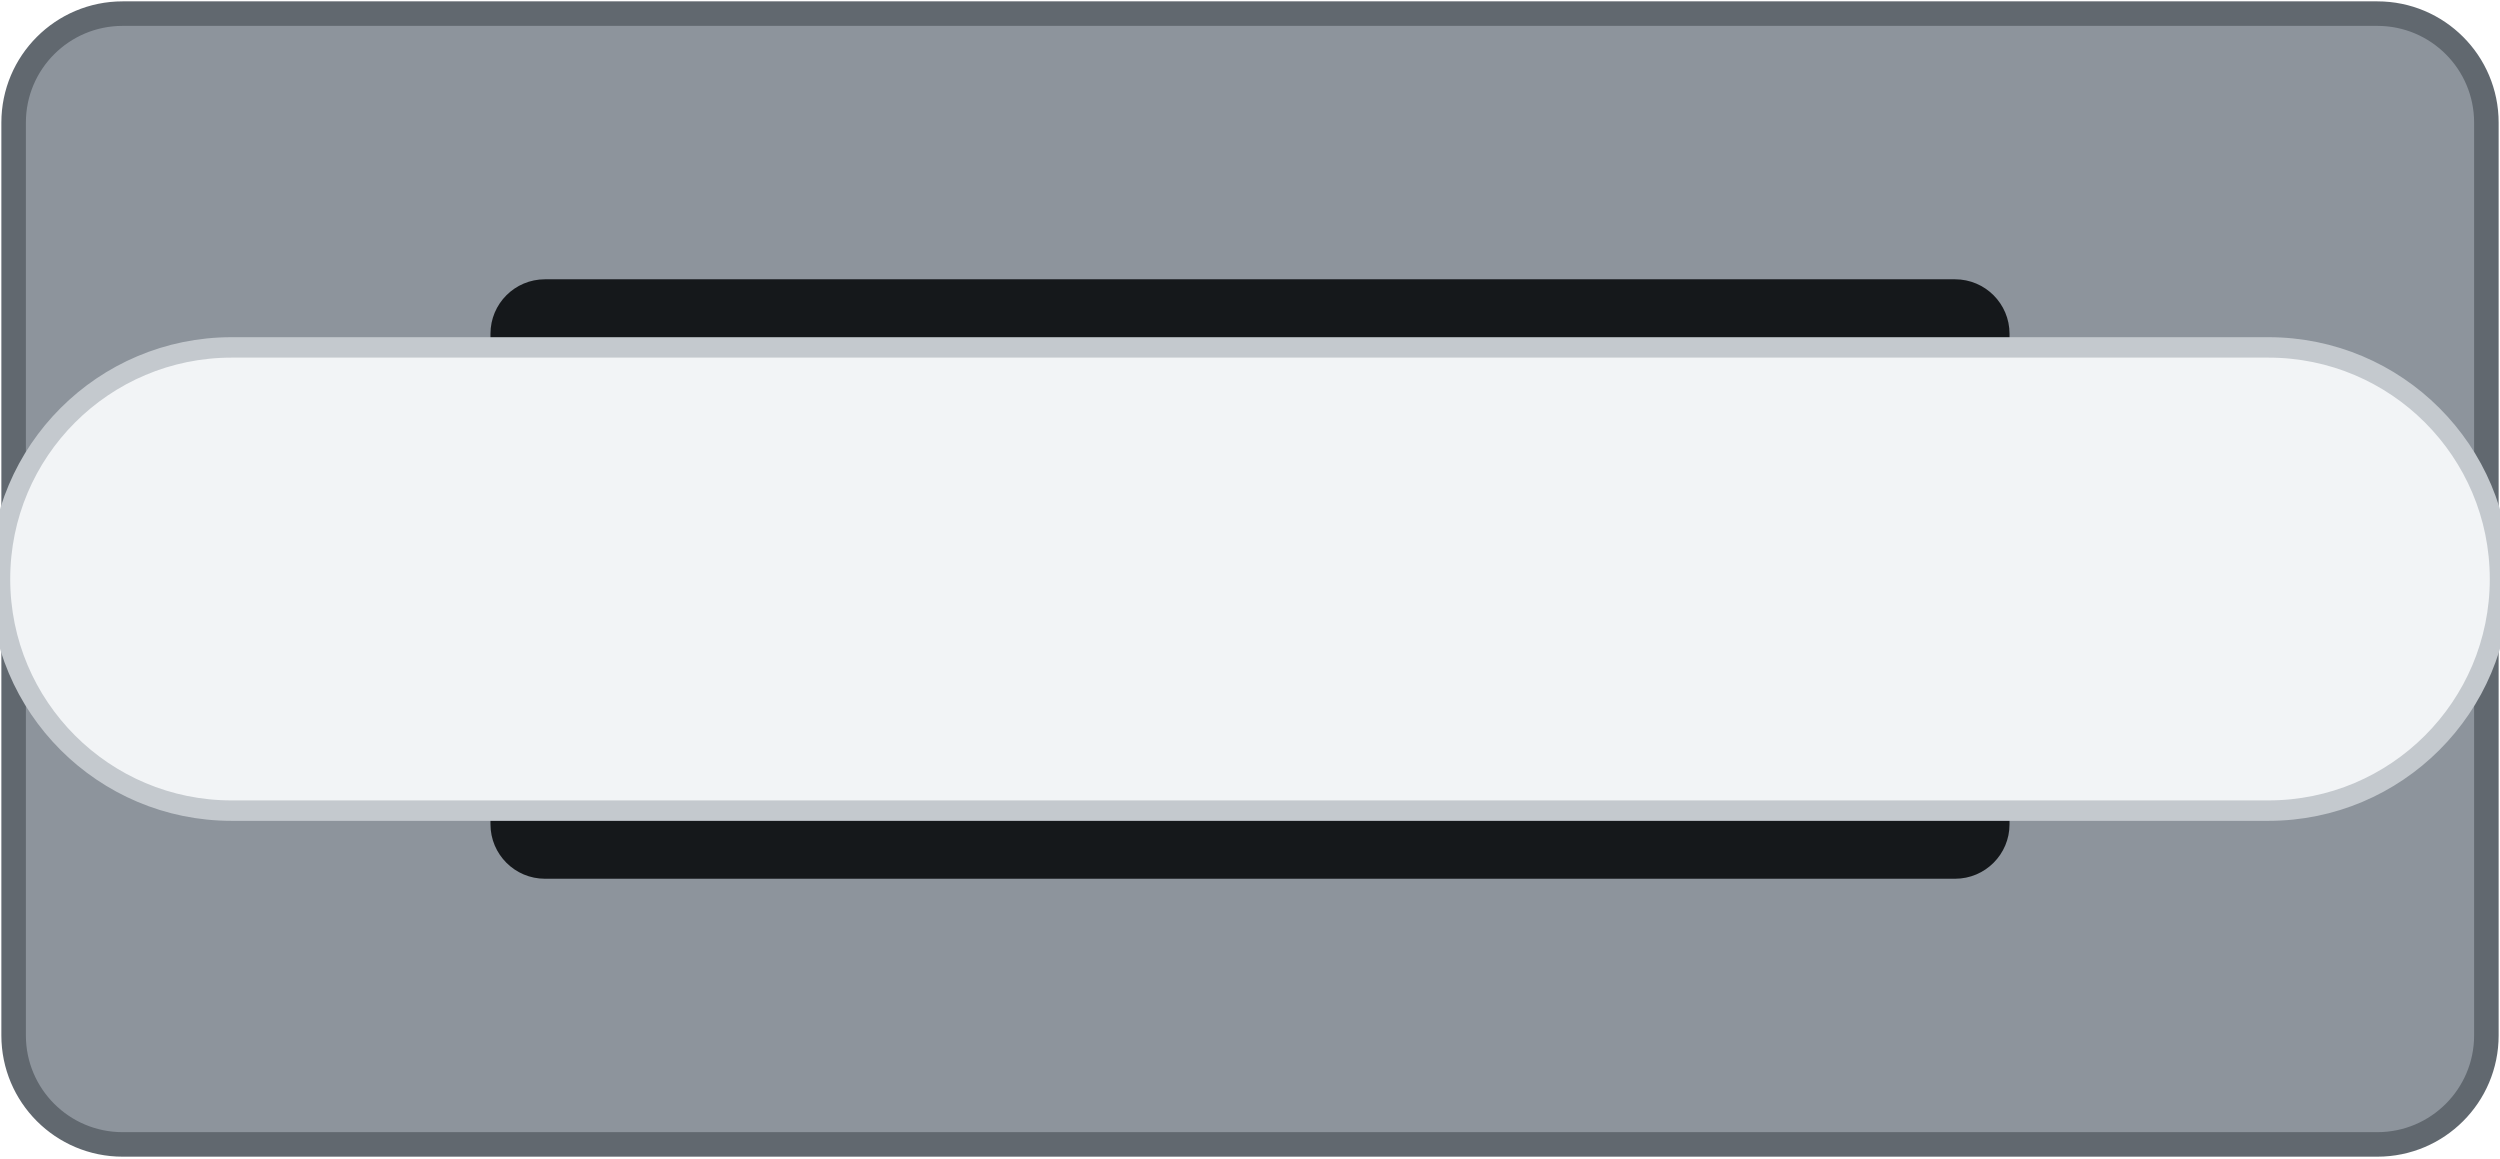
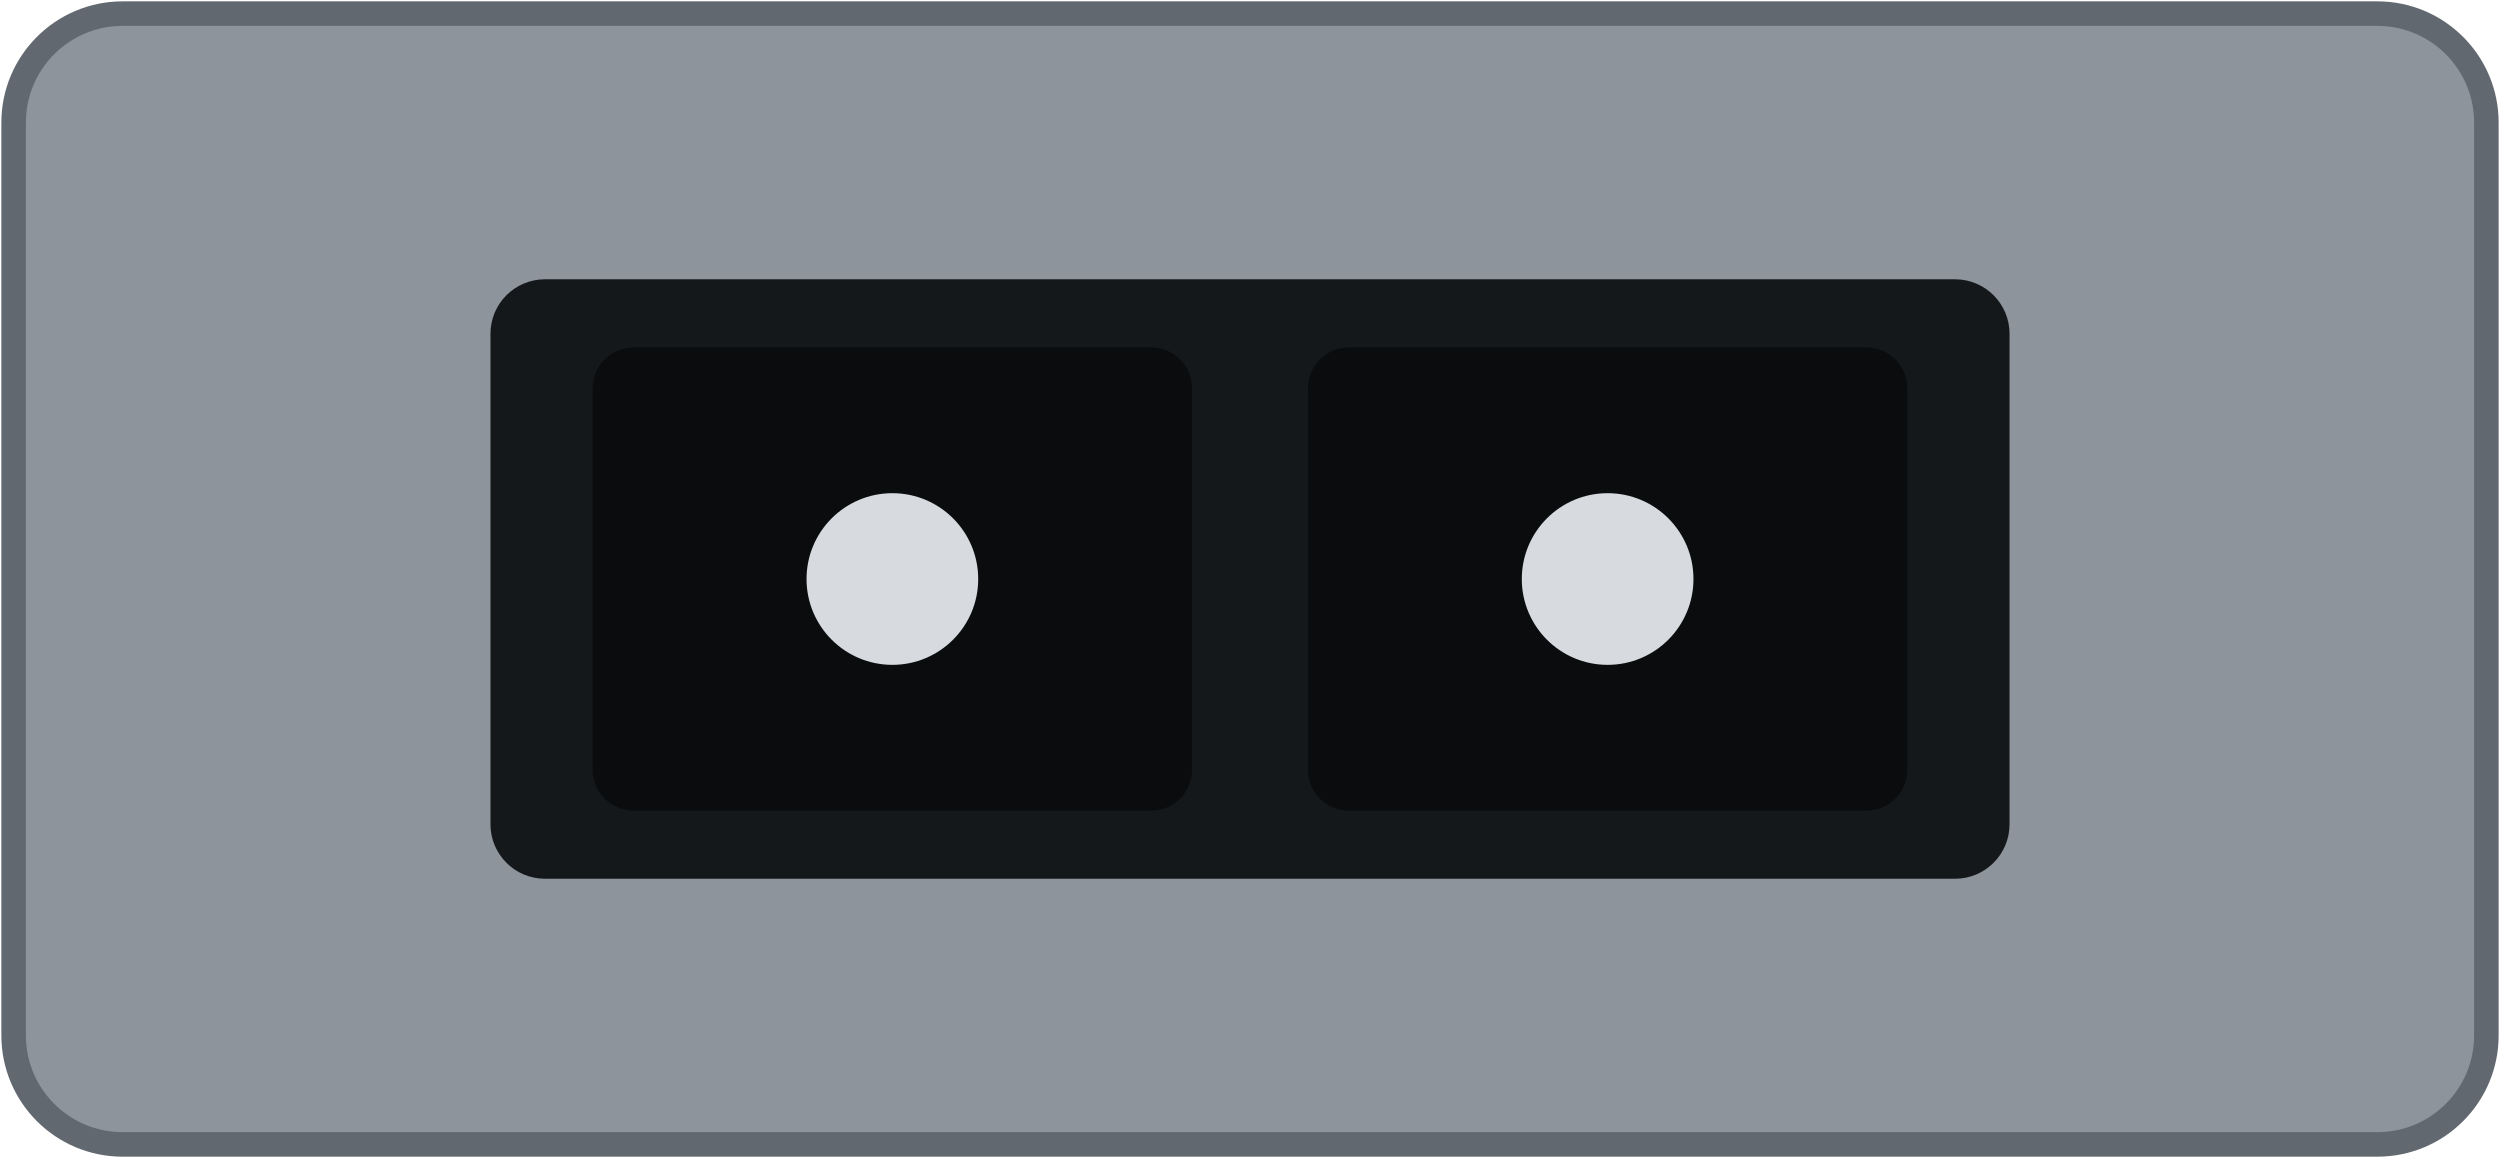
<svg xmlns="http://www.w3.org/2000/svg" width="18.35mm" height="8.5mm" viewBox="0 0 18.35 8.5">
  <rect id="shell" x="0.1" y="0.1" width="18.15" height="8.3" rx="0.8" fill="#8d949c" stroke="#61686f" stroke-width="0.18" />
  <rect id="opening" x="3.6" y="2.05" width="11.15" height="4.4" rx="0.4" fill="#15181b" />
-   <rect id="ferrule" x="4.6" y="2.85" width="9.15" height="2.8" rx="0.25" fill="#d7dbdf" />
-   <rect id="bail" x="0" y="2.55" width="18.35" height="3.4" rx="1.7" fill="#f2f4f6" stroke="#c4c9ce" stroke-width="0.15" />
+   <rect id="bore-tx" x="4.35" y="2.55" width="4.4" height="3.4" rx="0.3" fill="#0a0c0e" />
+   <circle cx="6.55" cy="4.25" r="0.63" fill="#d7dbdf" />
+   <rect id="bore-rx" x="9.6" y="2.55" width="4.4" height="3.4" rx="0.3" fill="#0a0c0e" />
+   <circle cx="11.8" cy="4.25" r="0.63" fill="#d7dbdf" />
</svg>
